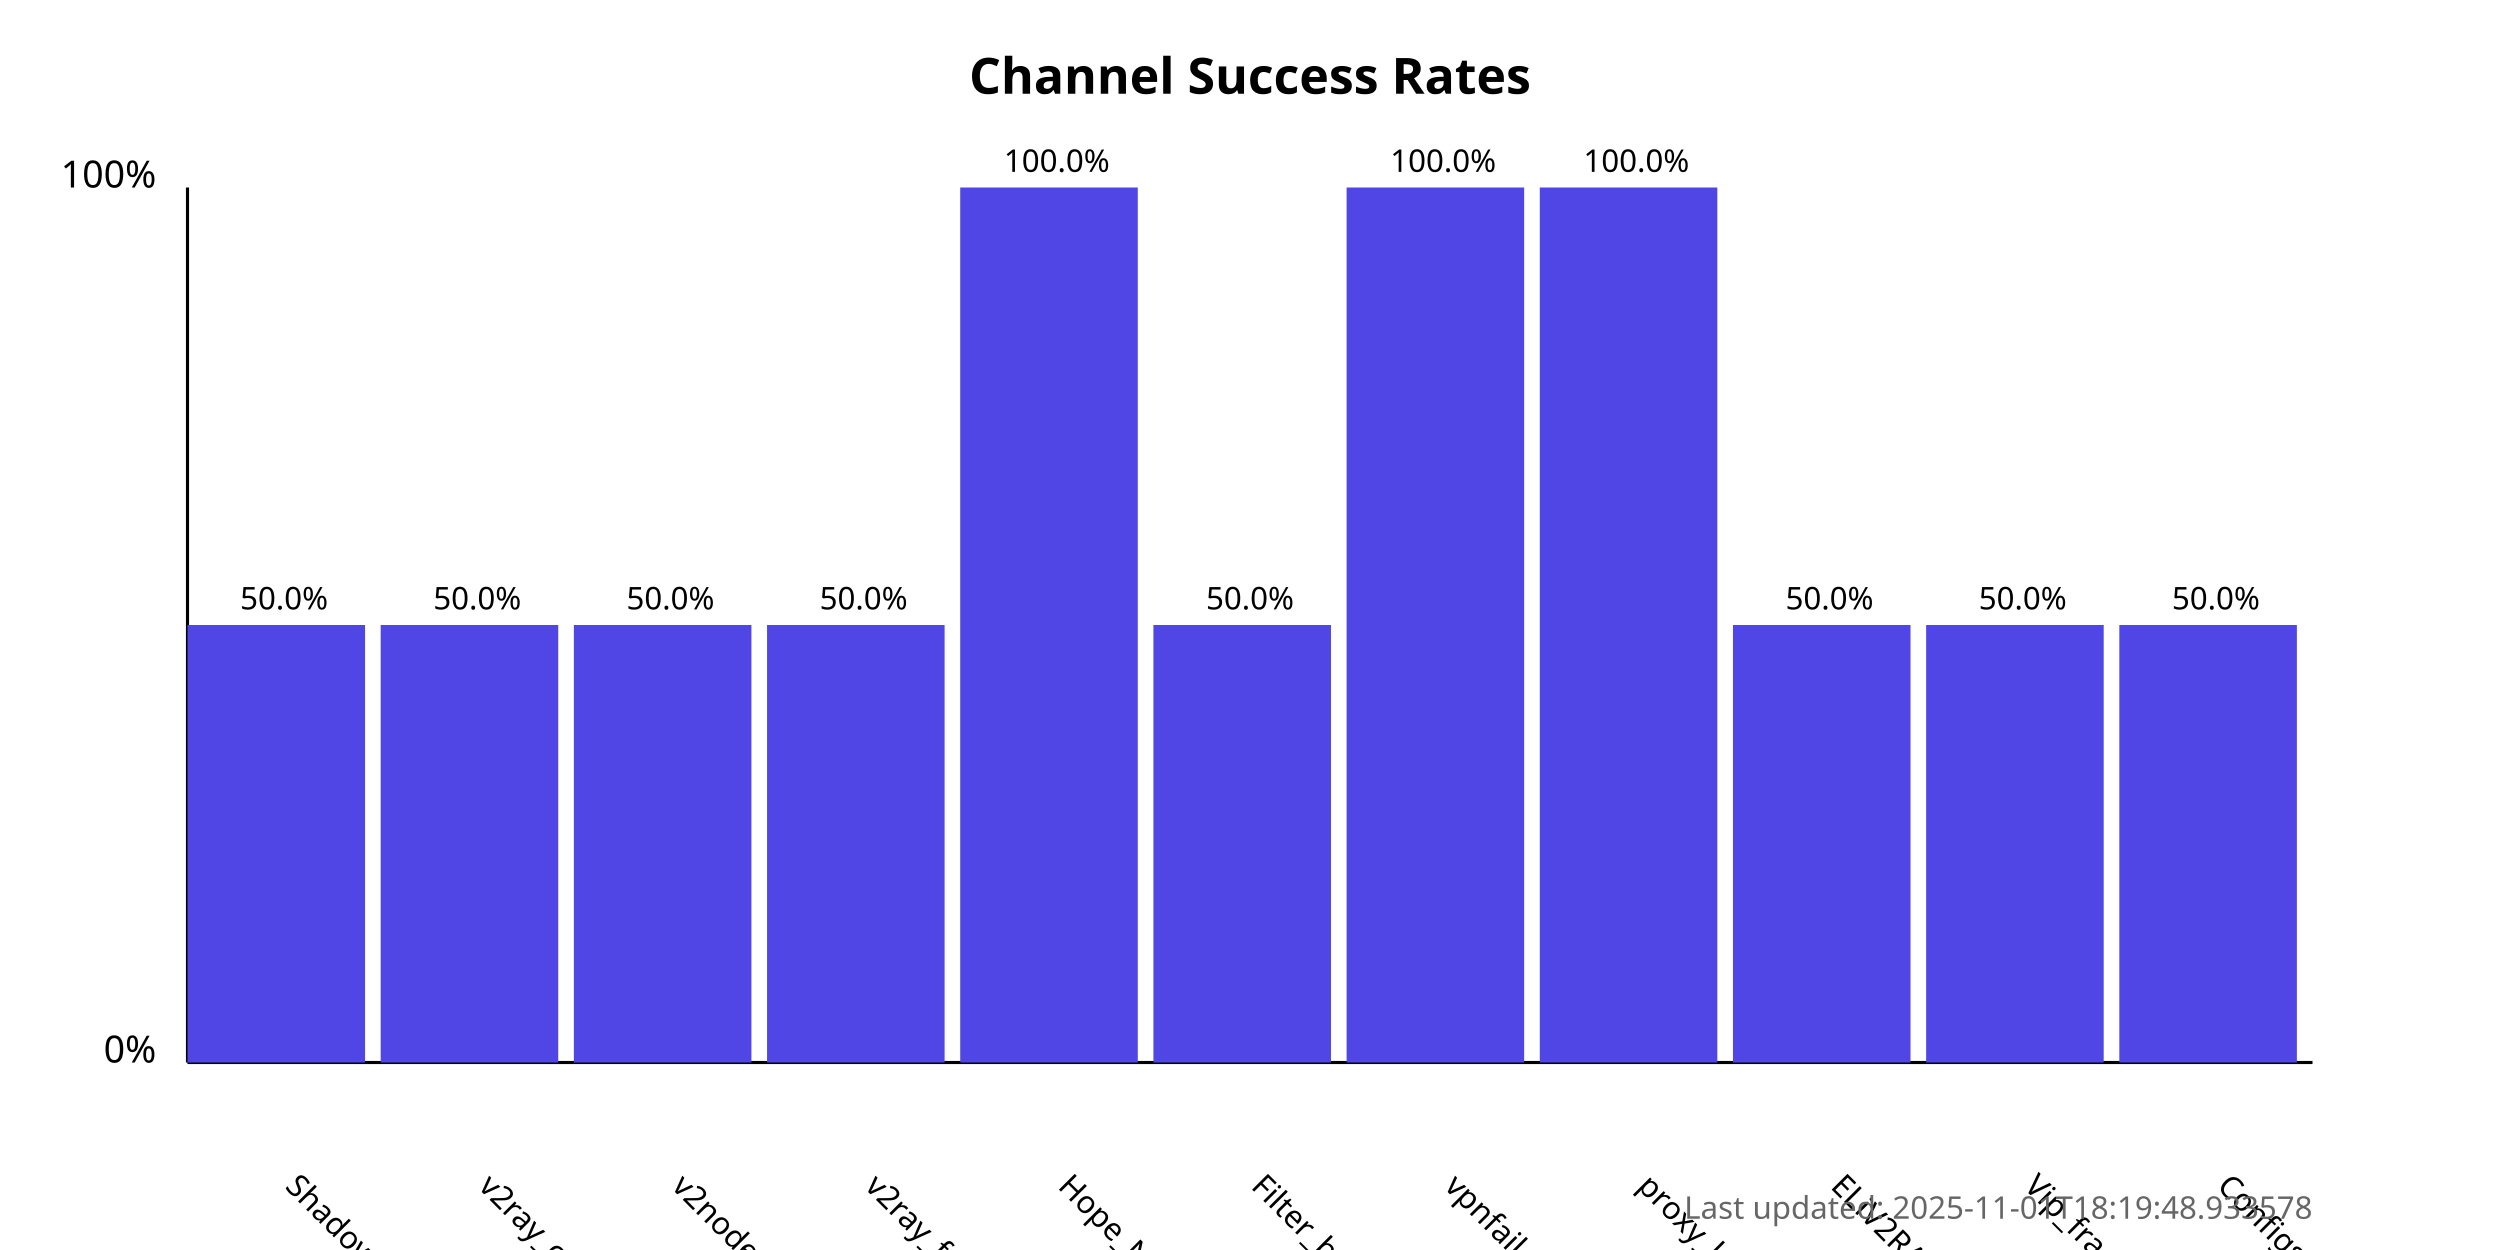
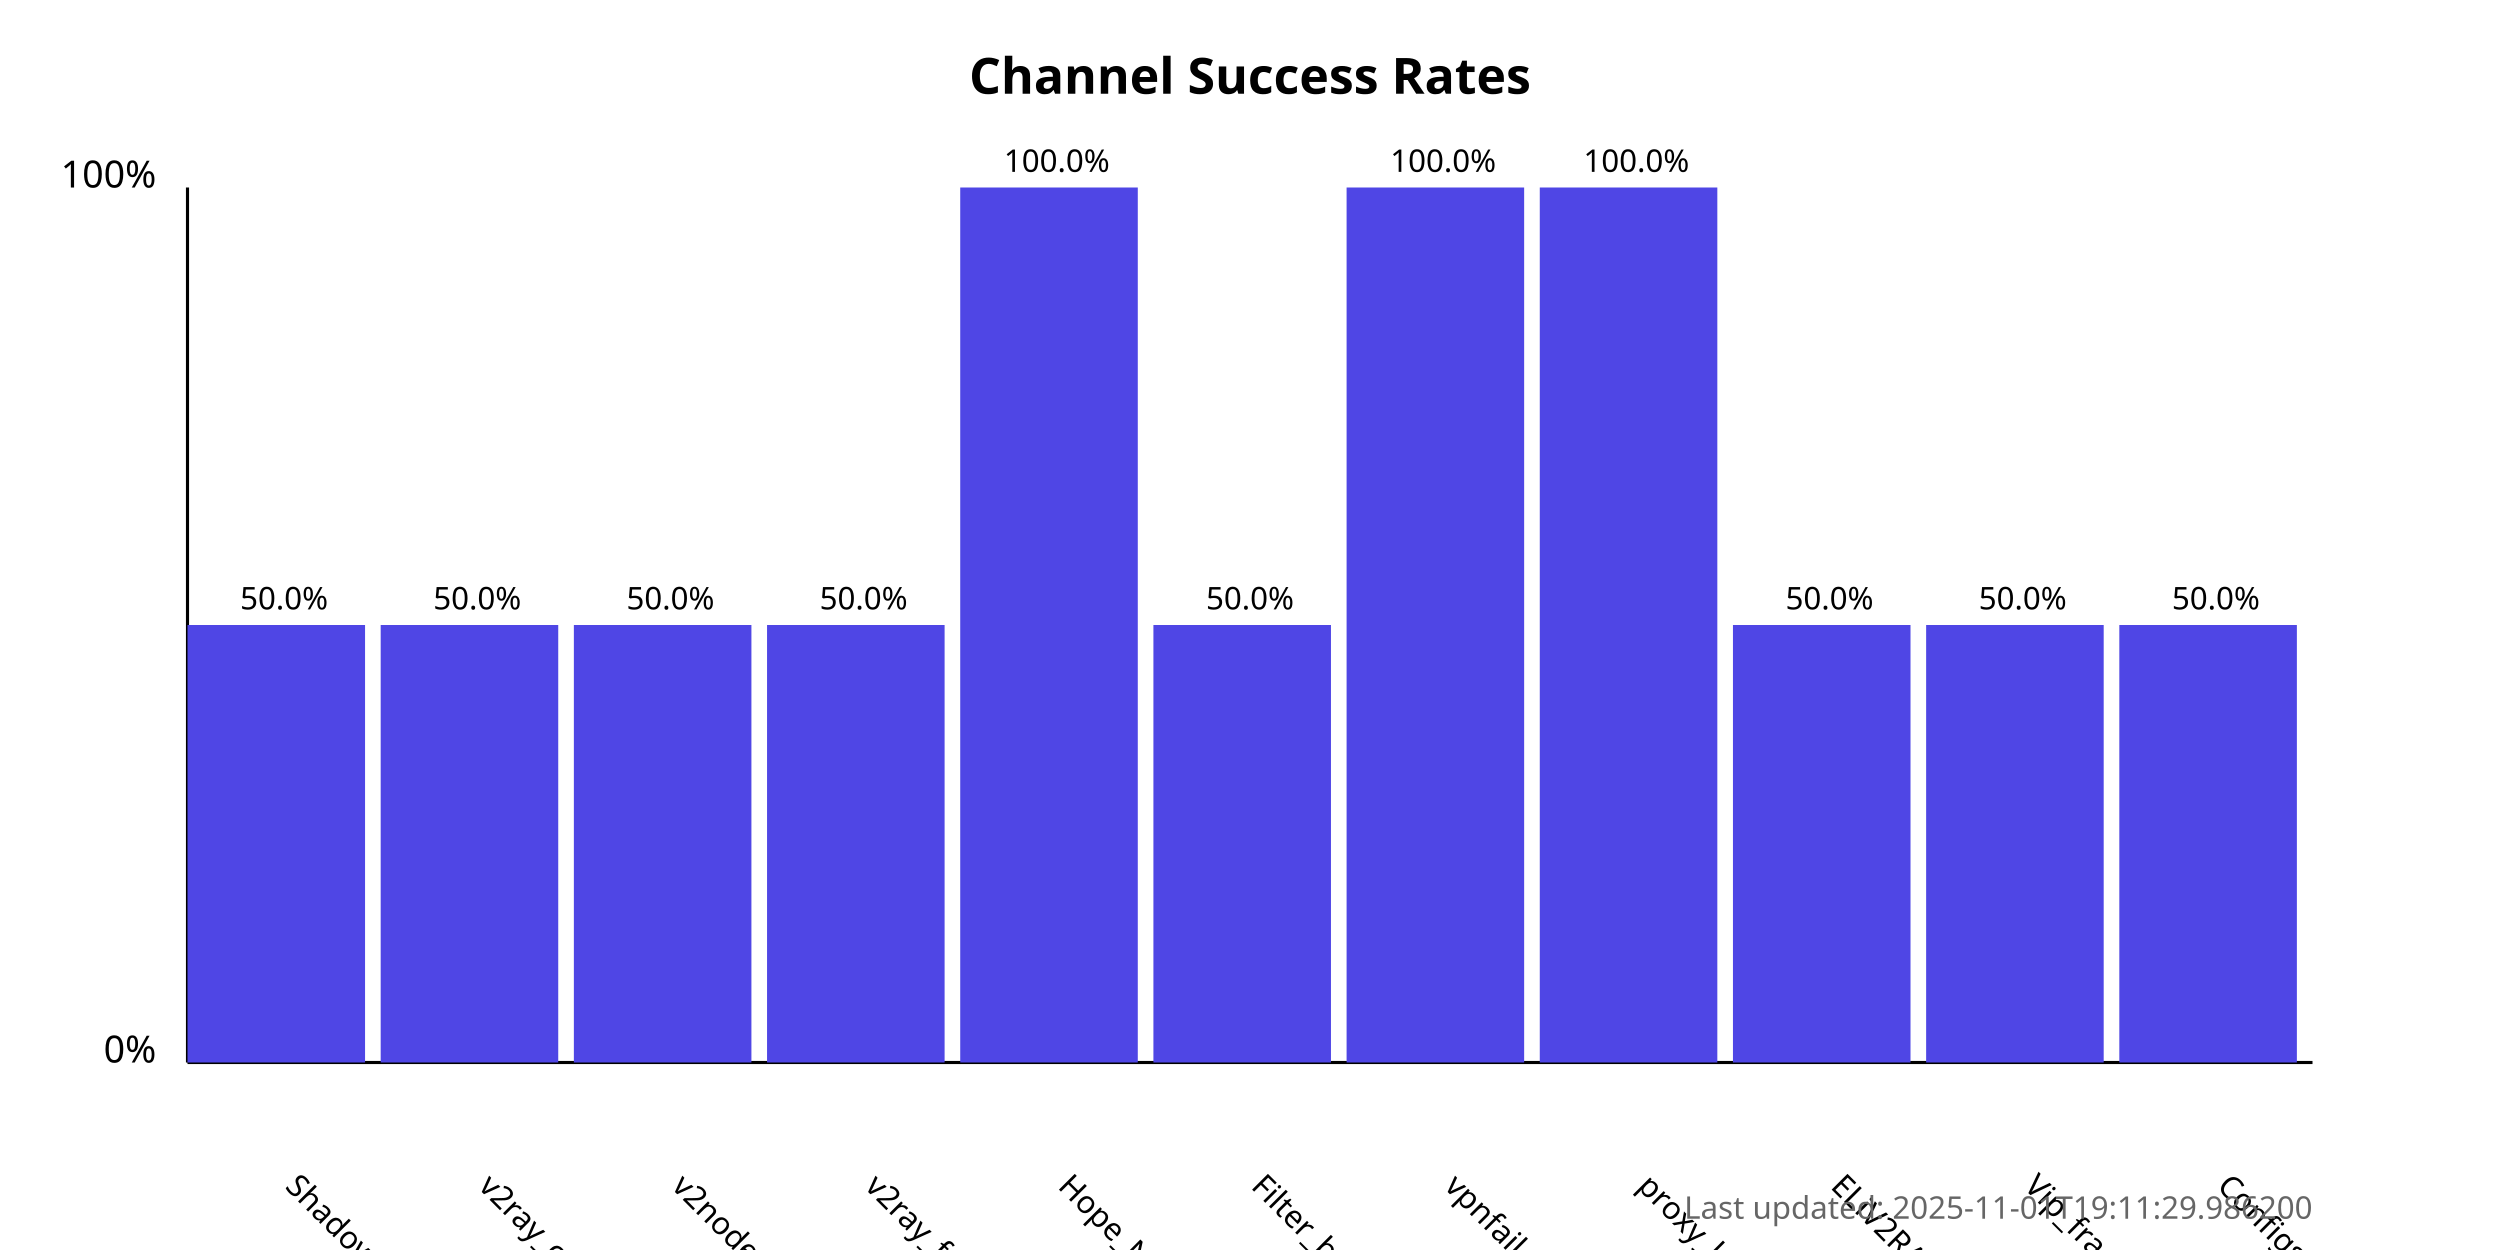
<svg xmlns="http://www.w3.org/2000/svg" width="800" height="400">
  <style>
            .chart-title { font: bold 16px sans-serif; }
            .axis-label { font: 12px sans-serif; }
            .tick-label { font: 10px sans-serif; }
            .bar { fill: #4f46e5; }
            .bar:hover { fill: #6366f1; }
            .timestamp { font: 10px sans-serif; fill: #666; }
        </style>
  <text x="400.0" y="30" text-anchor="middle" class="chart-title">
            Channel Success Rates
        </text>
  <line x1="60" y1="340" x2="60" y2="60" stroke="black" stroke-width="1" />
  <line x1="60" y1="340" x2="740" y2="340" stroke="black" stroke-width="1" />
  <text x="50" y="340" text-anchor="end" class="axis-label">0%</text>
  <text x="50" y="60" text-anchor="end" class="axis-label">100%</text>
  <g>
    <rect x="60" y="200.0" width="56.818" height="140.0" class="bar" />
    <text x="90.909" y="380" transform="rotate(45, 90.90909, 380)" text-anchor="start" class="tick-label">
                ShadowProxy66
            </text>
    <text x="90.909" y="195.0" text-anchor="middle" class="tick-label">
                50.0%
            </text>
  </g>
  <g>
    <rect x="121.818" y="200.0" width="56.818" height="140.0" class="bar" />
    <text x="152.727" y="380" transform="rotate(45, 152.7273, 380)" text-anchor="start" class="tick-label">
                v2ray_configs_pool
            </text>
    <text x="152.727" y="195.0" text-anchor="middle" class="tick-label">
                50.0%
            </text>
  </g>
  <g>
    <rect x="183.636" y="200.0" width="56.818" height="140.0" class="bar" />
    <text x="214.545" y="380" transform="rotate(45, 214.5455, 380)" text-anchor="start" class="tick-label">
                v2nodes
            </text>
    <text x="214.545" y="195.0" text-anchor="middle" class="tick-label">
                50.0%
            </text>
  </g>
  <g>
    <rect x="245.455" y="200.0" width="56.818" height="140.0" class="bar" />
    <text x="276.364" y="380" transform="rotate(45, 276.3636, 380)" text-anchor="start" class="tick-label">
                v2ray_free_conf
            </text>
    <text x="276.364" y="195.0" text-anchor="middle" class="tick-label">
                50.0%
            </text>
  </g>
  <g>
    <rect x="307.273" y="60.0" width="56.818" height="280.0" class="bar" />
    <text x="338.182" y="380" transform="rotate(45, 338.1818, 380)" text-anchor="start" class="tick-label">
                Hope_Net
            </text>
    <text x="338.182" y="55.0" text-anchor="middle" class="tick-label">
                100.0%
            </text>
  </g>
  <g>
    <rect x="369.091" y="200.0" width="56.818" height="140.0" class="bar" />
    <text x="400.0" y="380" transform="rotate(45, 400.0, 380)" text-anchor="start" class="tick-label">
                Filter_breaker
            </text>
    <text x="400.0" y="195.0" text-anchor="middle" class="tick-label">
                50.0%
            </text>
  </g>
  <g>
    <rect x="430.909" y="60.0" width="56.818" height="280.0" class="bar" />
    <text x="461.818" y="380" transform="rotate(45, 461.8182, 380)" text-anchor="start" class="tick-label">
                vpnfail_vless
            </text>
    <text x="461.818" y="55.0" text-anchor="middle" class="tick-label">
                100.0%
            </text>
  </g>
  <g>
    <rect x="492.727" y="60.0" width="56.818" height="280.0" class="bar" />
    <text x="523.636" y="380" transform="rotate(45, 523.6364, 380)" text-anchor="start" class="tick-label">
                proxy_kafee
            </text>
    <text x="523.636" y="55.0" text-anchor="middle" class="tick-label">
                100.0%
            </text>
  </g>
  <g>
    <rect x="554.545" y="200.0" width="56.818" height="140.0" class="bar" />
    <text x="585.455" y="380" transform="rotate(45, 585.4545, 380)" text-anchor="start" class="tick-label">
                ELiV2RAY
            </text>
    <text x="585.455" y="195.0" text-anchor="middle" class="tick-label">
                50.0%
            </text>
  </g>
  <g>
    <rect x="616.364" y="200.0" width="56.818" height="140.0" class="bar" />
    <text x="647.273" y="380" transform="rotate(45, 647.2727, 380)" text-anchor="start" class="tick-label">
                Vip_fragment_v2ray
            </text>
    <text x="647.273" y="195.0" text-anchor="middle" class="tick-label">
                50.0%
            </text>
  </g>
  <g>
    <rect x="678.182" y="200.0" width="56.818" height="140.0" class="bar" />
    <text x="709.091" y="380" transform="rotate(45, 709.0909, 380)" text-anchor="start" class="tick-label">
                ConfigsHubPlus
            </text>
    <text x="709.091" y="195.0" text-anchor="middle" class="tick-label">
                50.0%
            </text>
  </g>
  <text x="740" y="390" text-anchor="end" class="timestamp">
-             Last updated: 2025-11-01T18:19:48.933578
+             Last updated: 2025-11-01T19:11:29.986200
        </text>
</svg>
